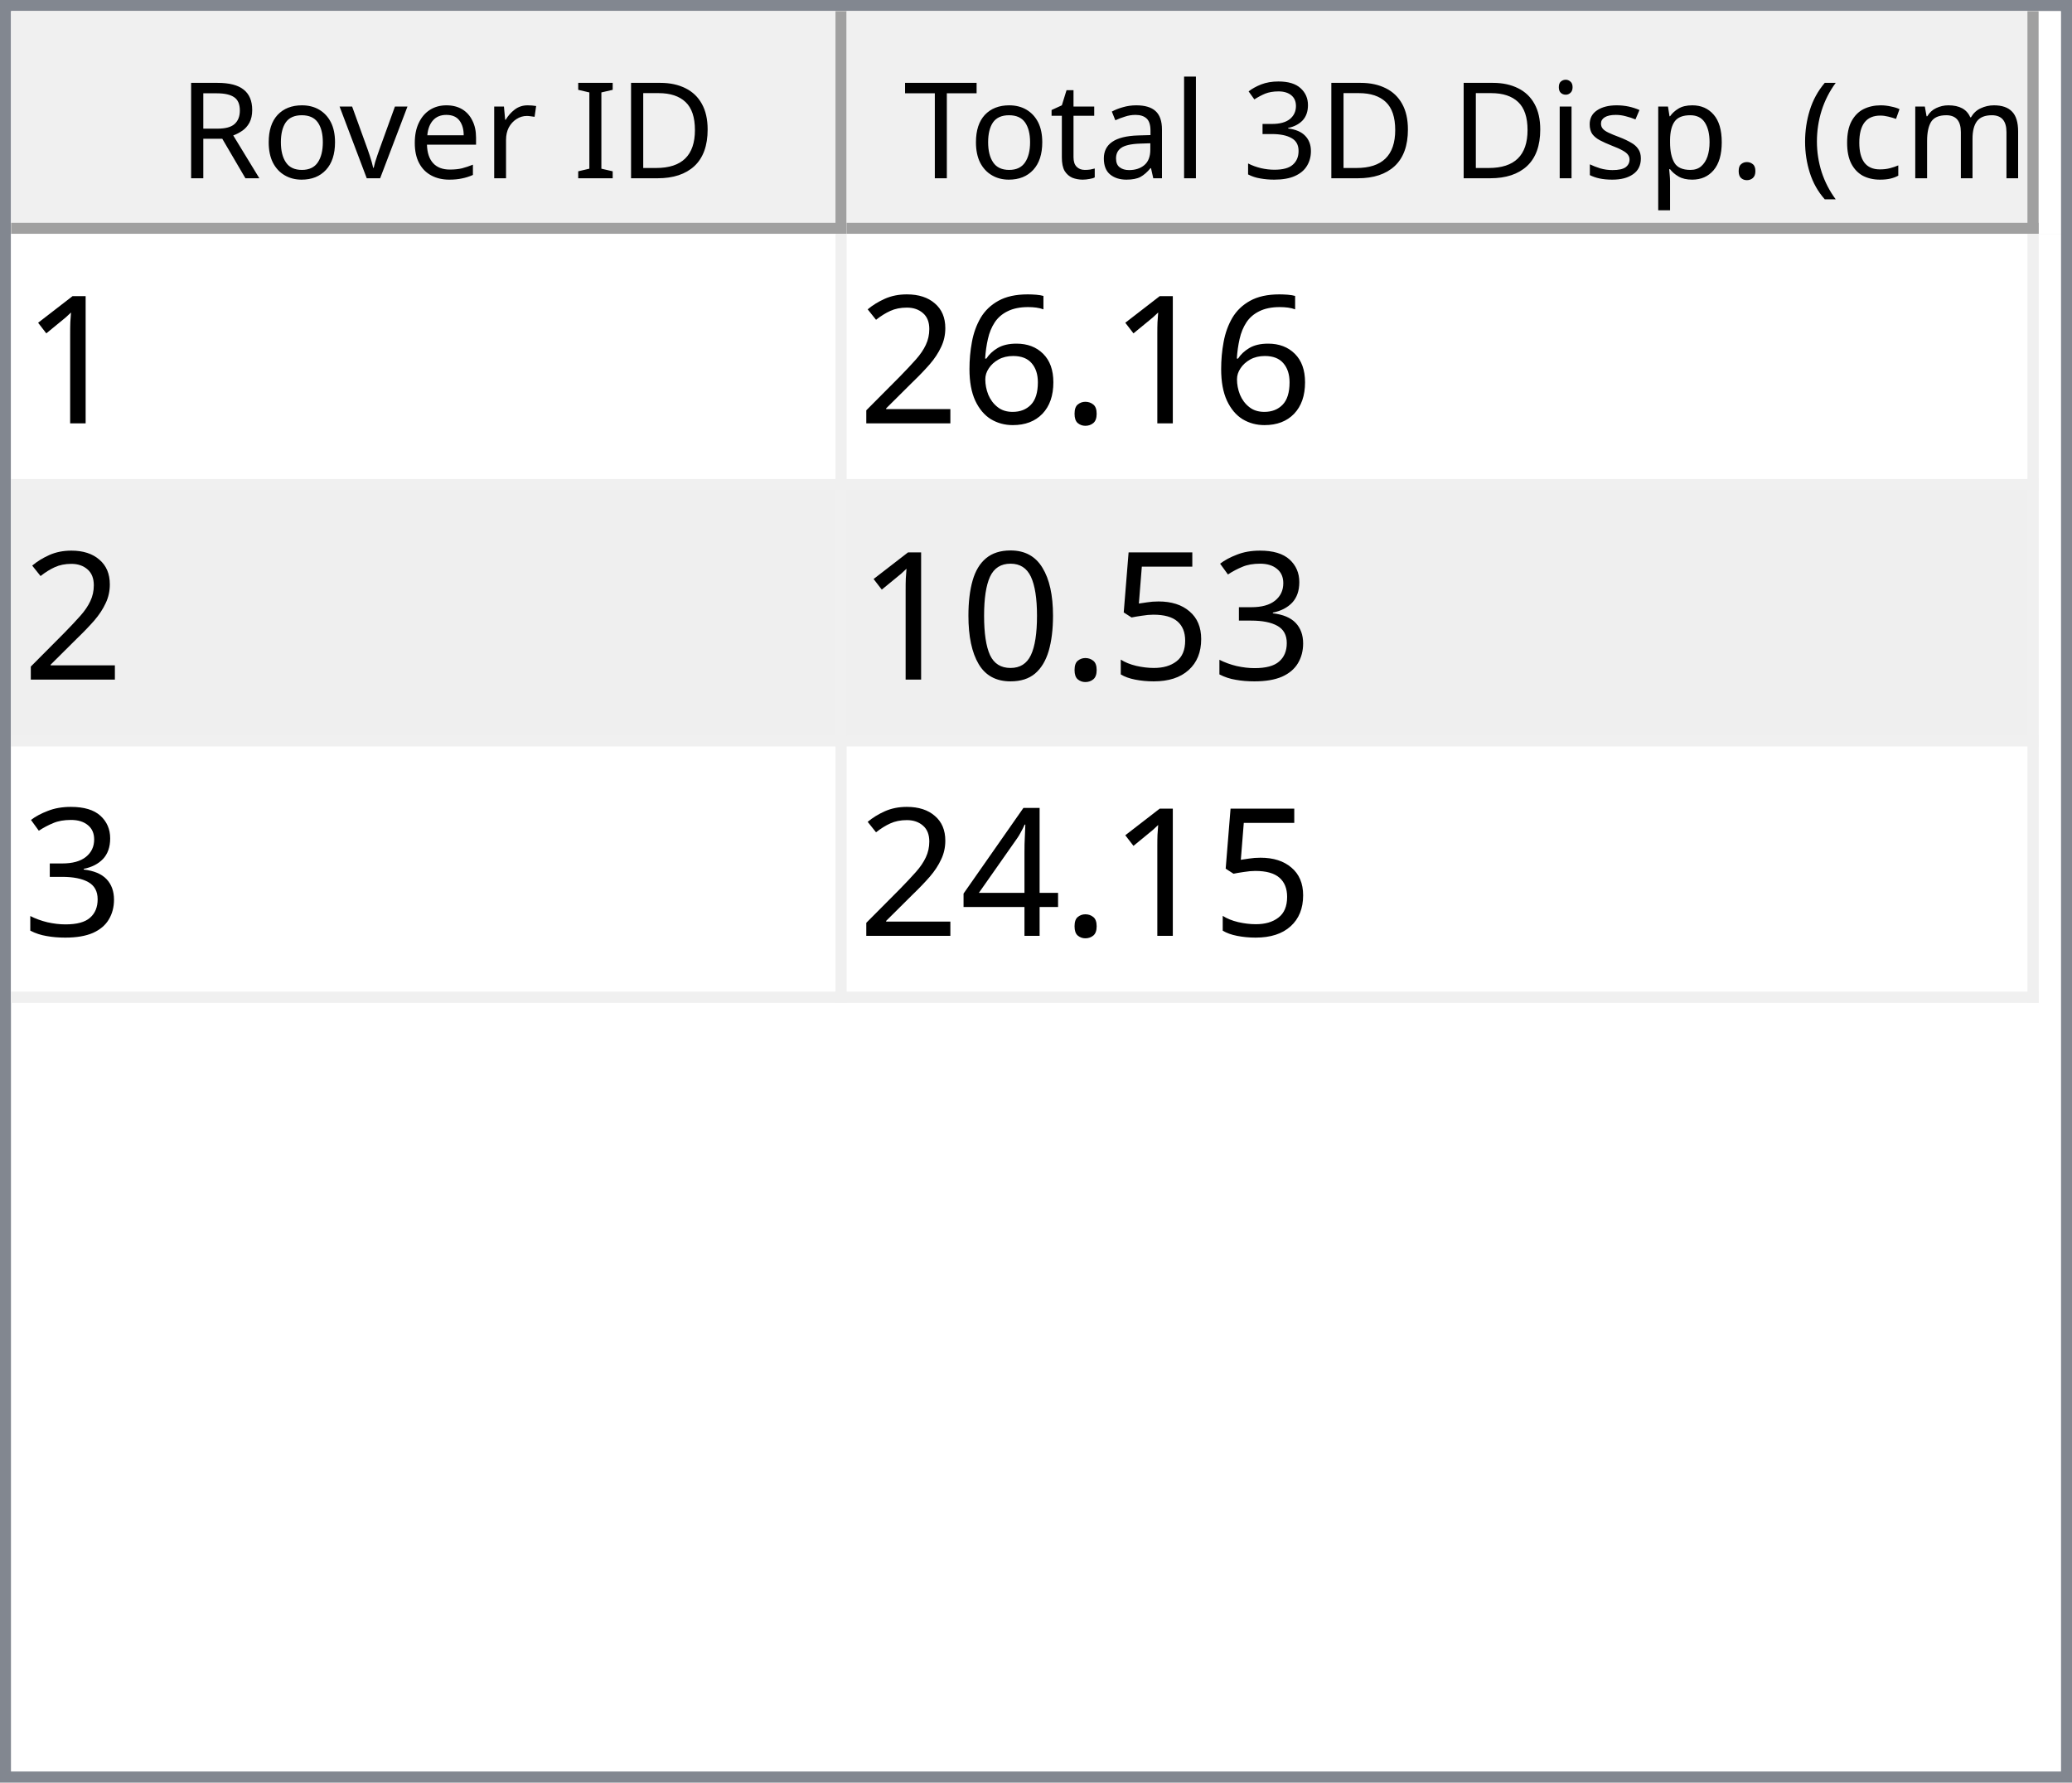
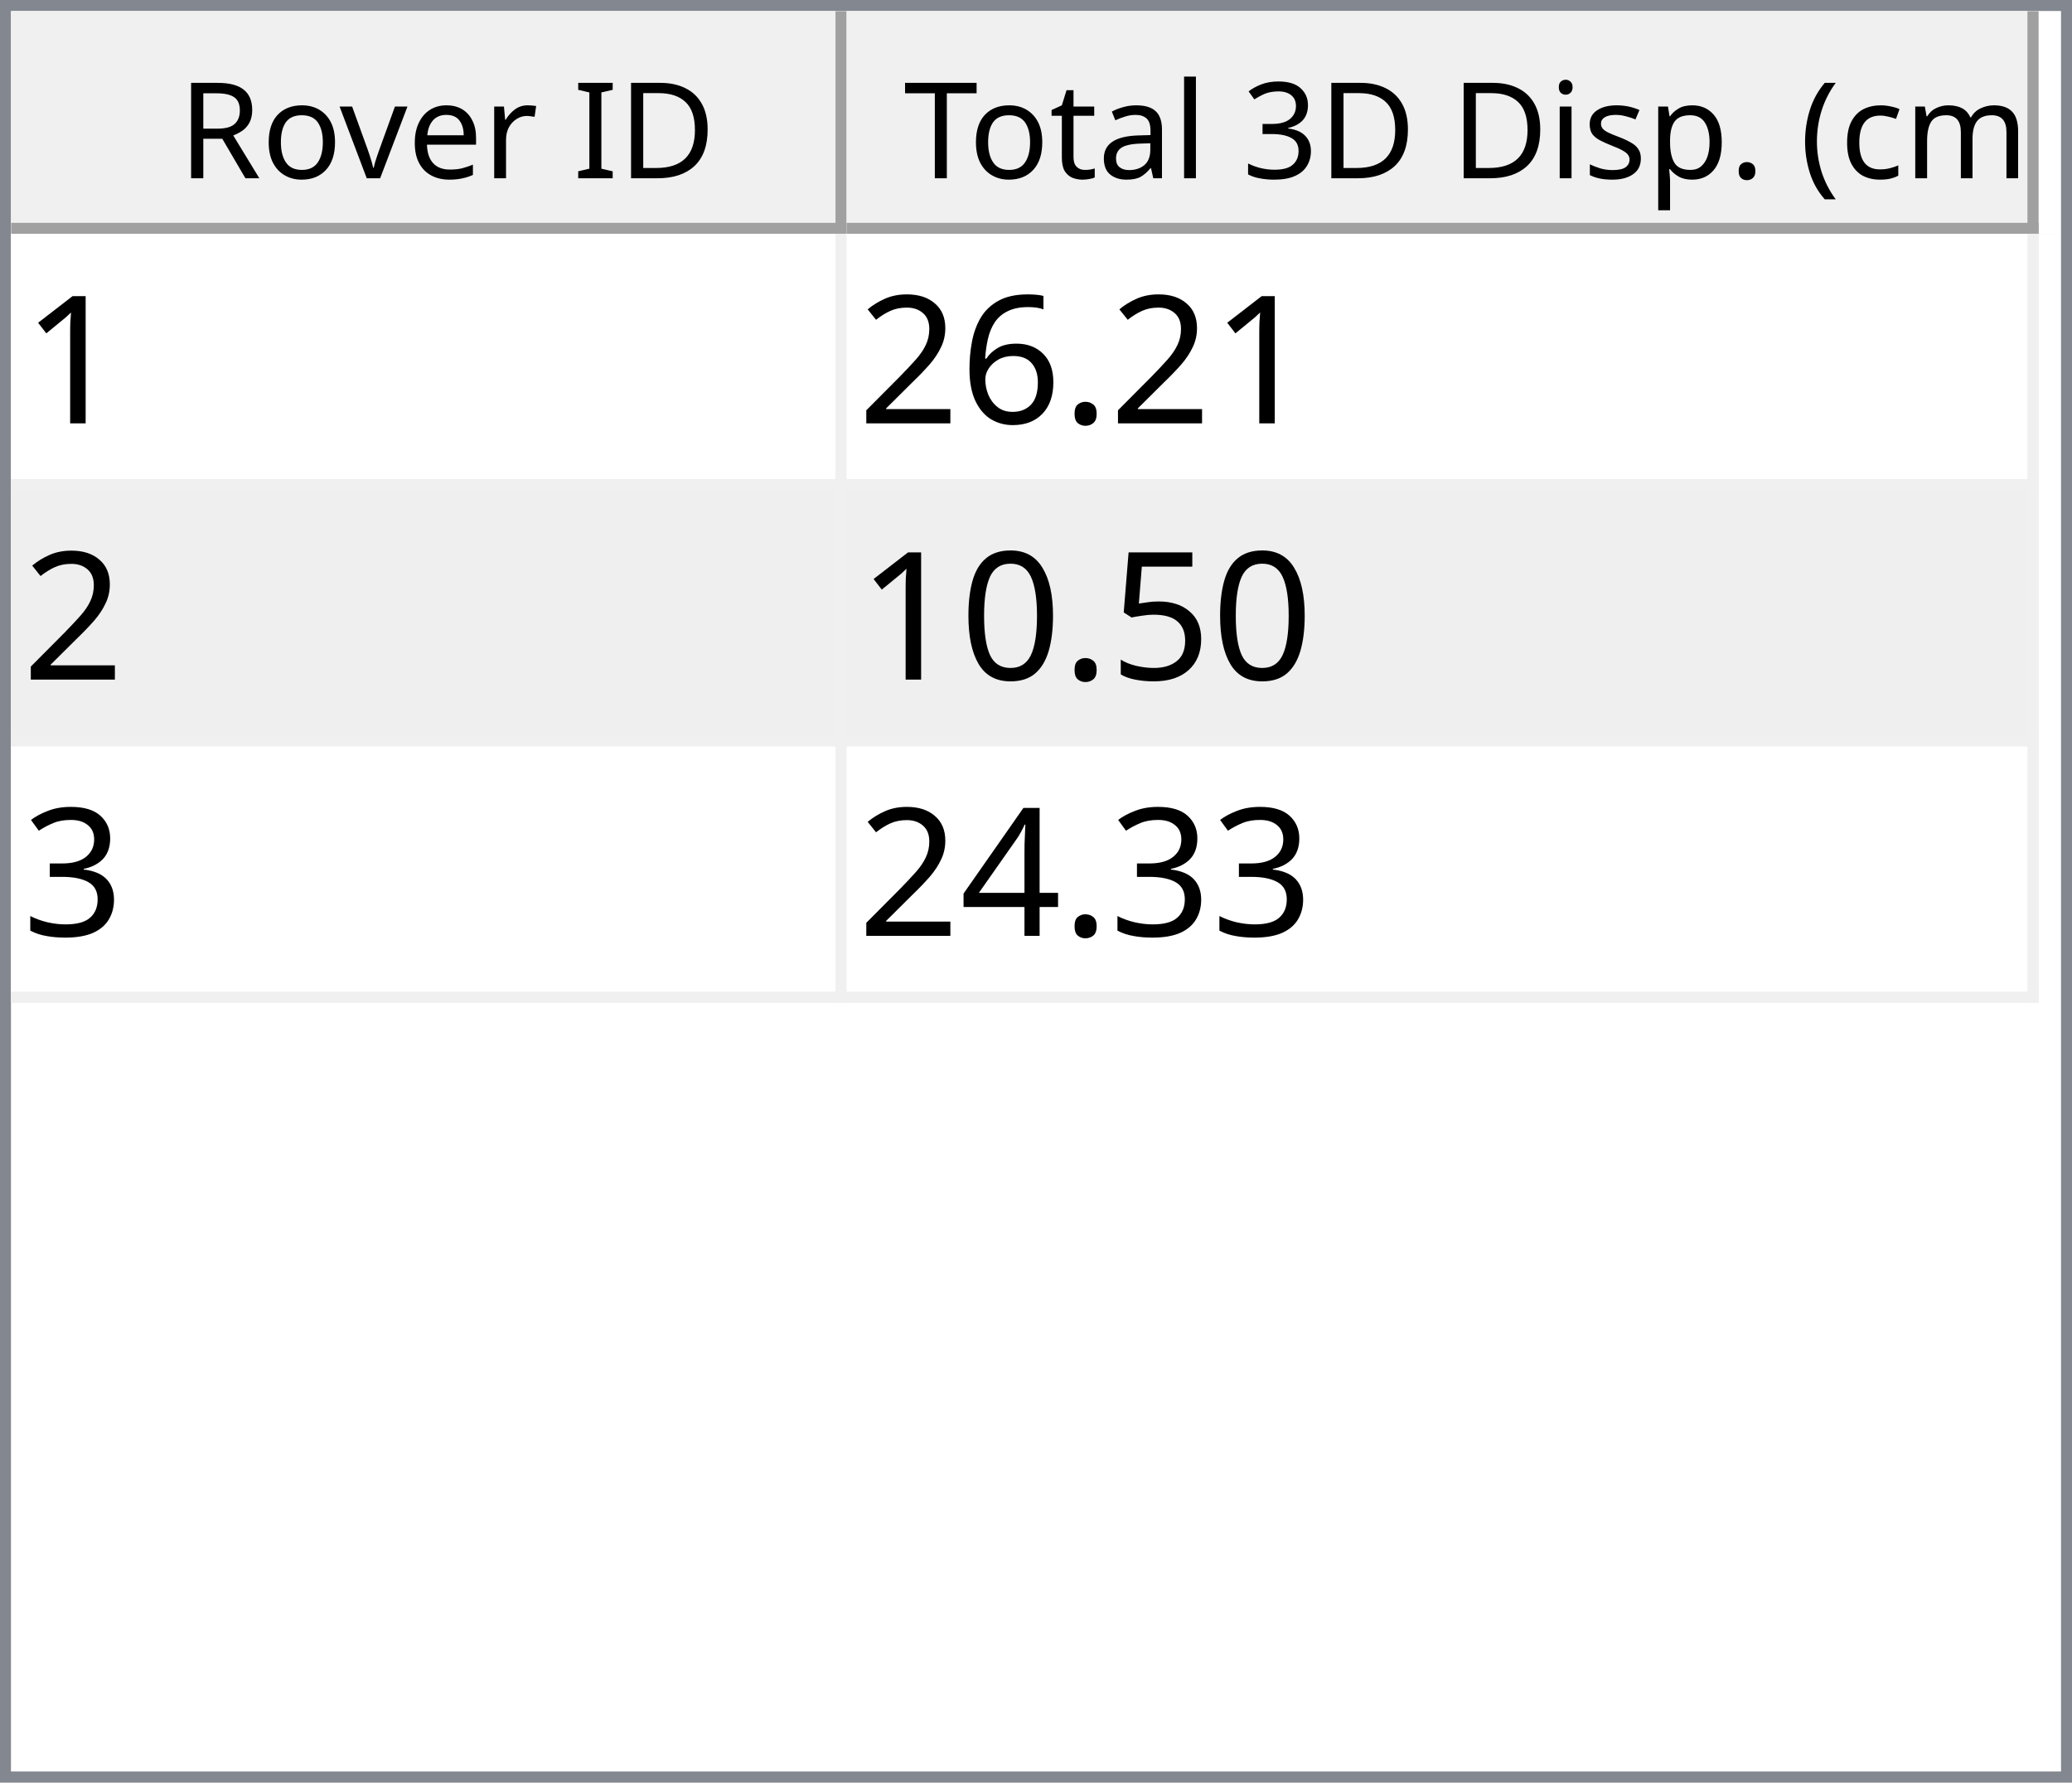
<svg xmlns="http://www.w3.org/2000/svg" style="fill-opacity:1; color-rendering:auto; color-interpolation:auto; text-rendering:auto; stroke:black; stroke-linecap:square; stroke-miterlimit:10; shape-rendering:auto; stroke-opacity:1; fill:black; stroke-dasharray:none; font-weight:normal; stroke-width:1; font-family:'Dialog'; font-style:normal; stroke-linejoin:miter; font-size:12px; stroke-dashoffset:0; image-rendering:auto;" width="186" height="160">
  <defs id="genericDefs" />
  <g>
    <defs id="defs1">
      <clipPath clipPathUnits="userSpaceOnUse" id="clipPath1">
        <path d="M0 0 L186 0 L186 160 L0 160 L0 0 Z" />
      </clipPath>
      <clipPath clipPathUnits="userSpaceOnUse" id="clipPath2">
        <path d="M0 0 L0 160 L186 160 L186 0 Z" />
      </clipPath>
      <clipPath clipPathUnits="userSpaceOnUse" id="clipPath3">
        <path d="M0 0 L0 20 L184 20 L184 0 Z" />
      </clipPath>
      <clipPath clipPathUnits="userSpaceOnUse" id="clipPath4">
        <path d="M0 0 L0 20 L75 20 L75 0 Z" />
      </clipPath>
      <clipPath clipPathUnits="userSpaceOnUse" id="clipPath5">
        <path d="M1 1 L1 19 L74 19 L74 1 Z" />
      </clipPath>
      <clipPath clipPathUnits="userSpaceOnUse" id="clipPath6">
        <path d="M0 0 L0 18 L73 18 L73 0 Z" />
      </clipPath>
      <clipPath clipPathUnits="userSpaceOnUse" id="clipPath7">
        <path d="M-0.5 -0.5 L-0.5 19.5 L74.5 19.5 L74.5 -0.5 Z" />
      </clipPath>
      <clipPath clipPathUnits="userSpaceOnUse" id="clipPath8">
        <path d="M0 0 L0 20 L107 20 L107 0 Z" />
      </clipPath>
      <clipPath clipPathUnits="userSpaceOnUse" id="clipPath9">
        <path d="M1 1 L1 19 L106 19 L106 1 Z" />
      </clipPath>
      <clipPath clipPathUnits="userSpaceOnUse" id="clipPath10">
        <path d="M0 0 L0 18 L105 18 L105 0 Z" />
      </clipPath>
      <clipPath clipPathUnits="userSpaceOnUse" id="clipPath11">
        <path d="M-0.5 -0.5 L-0.5 19.5 L106.5 19.5 L106.5 -0.5 Z" />
      </clipPath>
      <clipPath clipPathUnits="userSpaceOnUse" id="clipPath12">
        <path d="M0 0 L0 138 L184 138 L184 0 Z" />
      </clipPath>
      <clipPath clipPathUnits="userSpaceOnUse" id="clipPath13">
        <path d="M0 0 L0 69 L182 69 L182 0 Z" />
      </clipPath>
      <clipPath clipPathUnits="userSpaceOnUse" id="clipPath14">
        <path d="M-0.5 -0.5 L-0.5 68.5 L181.5 68.5 L181.5 -0.5 Z" />
      </clipPath>
      <clipPath clipPathUnits="userSpaceOnUse" id="clipPath15">
        <path d="M0 0 L0 22 L74 22 L74 0 Z" />
      </clipPath>
      <clipPath clipPathUnits="userSpaceOnUse" id="clipPath16">
        <path d="M0 0 L0 22 L106 22 L106 0 Z" />
      </clipPath>
      <font horiz-adv-x="64.551" id="font1">
        <font-face ascent="107.91" descent="25.098" units-per-em="100" style="font-style:normal; font-family:Segoe UI; font-weight:normal;" />
        <missing-glyph horiz-adv-x="64.551" d="M8.109 0 L8.109 68.266 L56.453 68.266 L56.453 0 L8.109 0 ZM15.328 7.234 L49.219 7.234 L49.219 61.031 L15.328 61.031 L15.328 7.234 Z" />
        <glyph unicode="D" horiz-adv-x="70.117" d="M9.188 0 L9.188 70.016 L28.516 70.016 Q65.531 70.016 65.531 35.891 Q65.531 19.672 55.25 9.836 Q44.969 0 27.734 0 L9.188 0 ZM17.391 62.594 L17.391 7.422 L27.828 7.422 Q41.609 7.422 49.273 14.797 Q56.938 22.172 56.938 35.688 Q56.938 62.594 28.328 62.594 L17.391 62.594 Z" />
        <glyph unicode="I" horiz-adv-x="26.611" d="M17.391 0 L9.188 0 L9.188 70.016 L17.391 70.016 L17.391 0 Z" />
        <glyph unicode=" " horiz-adv-x="27.393" d="" />
        <glyph unicode="r" horiz-adv-x="34.766" d="M34.188 41.891 Q32.078 43.5 28.125 43.5 Q23 43.5 19.555 38.672 Q16.109 33.844 16.109 25.484 L16.109 0 L8.109 0 L8.109 50 L16.109 50 L16.109 39.703 L16.312 39.703 Q18.016 44.969 21.531 47.922 Q25.047 50.875 29.391 50.875 Q32.516 50.875 34.188 50.203 L34.188 41.891 Z" />
        <glyph unicode="e" horiz-adv-x="52.295" d="M48.297 23 L12.984 23 Q13.188 14.656 17.484 10.109 Q21.781 5.562 29.297 5.562 Q37.75 5.562 44.828 11.141 L44.828 3.609 Q38.234 -1.172 27.391 -1.172 Q16.797 -1.172 10.742 5.641 Q4.688 12.453 4.688 24.812 Q4.688 36.469 11.305 43.82 Q17.922 51.172 27.734 51.172 Q37.547 51.172 42.922 44.828 Q48.297 38.484 48.297 27.203 L48.297 23 ZM40.094 29.781 Q40.047 36.719 36.75 40.578 Q33.453 44.438 27.594 44.438 Q21.922 44.438 17.969 40.383 Q14.016 36.328 13.094 29.781 L40.094 29.781 Z" />
        <glyph unicode="v" horiz-adv-x="47.9" d="M47.406 50 L27.484 0 L19.625 0 L0.688 50 L9.469 50 L22.172 13.672 Q23.578 9.672 23.922 6.688 L24.125 6.688 Q24.609 10.453 25.688 13.484 L38.969 50 L47.406 50 Z" />
        <glyph unicode="o" horiz-adv-x="58.594" d="M29 -1.172 Q17.922 -1.172 11.305 5.836 Q4.688 12.844 4.688 24.422 Q4.688 37.016 11.57 44.094 Q18.453 51.172 30.172 51.172 Q41.359 51.172 47.633 44.289 Q53.906 37.406 53.906 25.203 Q53.906 13.234 47.141 6.031 Q40.375 -1.172 29 -1.172 ZM29.594 44.438 Q21.875 44.438 17.383 39.188 Q12.891 33.938 12.891 24.703 Q12.891 15.828 17.43 10.695 Q21.969 5.562 29.594 5.562 Q37.359 5.562 41.531 10.594 Q45.703 15.625 45.703 24.906 Q45.703 34.281 41.531 39.359 Q37.359 44.438 29.594 44.438 Z" />
        <glyph unicode="R" horiz-adv-x="59.814" d="M59.375 0 L49.609 0 L37.891 19.625 Q36.281 22.359 34.766 24.289 Q33.25 26.219 31.664 27.438 Q30.078 28.656 28.25 29.219 Q26.422 29.781 24.125 29.781 L17.391 29.781 L17.391 0 L9.188 0 L9.188 70.016 L30.078 70.016 Q34.672 70.016 38.555 68.867 Q42.438 67.719 45.289 65.375 Q48.141 63.031 49.758 59.547 Q51.375 56.062 51.375 51.375 Q51.375 47.703 50.273 44.656 Q49.172 41.609 47.148 39.211 Q45.125 36.812 42.266 35.133 Q39.406 33.453 35.844 32.516 L35.844 32.328 Q37.594 31.547 38.891 30.547 Q40.188 29.547 41.359 28.18 Q42.531 26.812 43.68 25.078 Q44.828 23.344 46.234 21.047 L59.375 0 ZM17.391 62.594 L17.391 37.203 L28.516 37.203 Q31.594 37.203 34.203 38.133 Q36.812 39.062 38.719 40.797 Q40.625 42.531 41.703 45.047 Q42.781 47.562 42.781 50.688 Q42.781 56.297 39.141 59.445 Q35.5 62.594 28.609 62.594 L17.391 62.594 Z" />
        <glyph unicode=")" horiz-adv-x="30.176" d="M8.297 -15.922 L1.172 -15.922 Q16.406 2.344 16.406 26.812 Q16.406 51.469 1.078 70.016 L8.297 70.016 Q23.531 52.156 23.531 26.703 Q23.531 1.375 8.297 -15.922 Z" />
        <glyph unicode="m" horiz-adv-x="86.133" d="M79.109 0 L71.094 0 L71.094 28.719 Q71.094 37.016 68.531 40.727 Q65.969 44.438 59.906 44.438 Q54.781 44.438 51.195 39.75 Q47.609 35.062 47.609 28.516 L47.609 0 L39.594 0 L39.594 29.688 Q39.594 44.438 28.219 44.438 Q22.953 44.438 19.531 40.016 Q16.109 35.594 16.109 28.516 L16.109 0 L8.109 0 L8.109 50 L16.109 50 L16.109 42.094 L16.312 42.094 Q21.625 51.172 31.844 51.172 Q36.969 51.172 40.773 48.312 Q44.578 45.453 46 40.828 Q51.562 51.172 62.594 51.172 Q79.109 51.172 79.109 30.812 L79.109 0 Z" />
        <glyph unicode="c" horiz-adv-x="46.191" d="M42.188 2.297 Q36.422 -1.172 28.516 -1.172 Q17.828 -1.172 11.258 5.789 Q4.688 12.75 4.688 23.828 Q4.688 36.188 11.766 43.68 Q18.844 51.172 30.672 51.172 Q37.25 51.172 42.281 48.734 L42.281 40.531 Q36.719 44.438 30.375 44.438 Q22.703 44.438 17.797 38.945 Q12.891 33.453 12.891 24.516 Q12.891 15.719 17.508 10.641 Q22.125 5.562 29.891 5.562 Q36.422 5.562 42.188 9.906 L42.188 2.297 Z" />
        <glyph unicode="(" horiz-adv-x="30.176" d="M29.109 -15.922 L21.969 -15.922 Q6.844 1.375 6.844 26.703 Q6.844 52.156 21.969 70.016 L29.203 70.016 Q13.875 51.469 13.875 26.812 Q13.875 2.344 29.109 -15.922 Z" />
        <glyph unicode="." horiz-adv-x="21.68" d="M10.891 -1.078 Q8.641 -1.078 7.055 0.539 Q5.469 2.156 5.469 4.391 Q5.469 6.641 7.055 8.273 Q8.641 9.906 10.891 9.906 Q13.188 9.906 14.797 8.273 Q16.406 6.641 16.406 4.391 Q16.406 2.156 14.797 0.539 Q13.188 -1.078 10.891 -1.078 Z" />
        <glyph unicode="p" horiz-adv-x="58.789" d="M16.312 7.234 L16.109 7.234 L16.109 -23 L8.109 -23 L8.109 50 L16.109 50 L16.109 41.219 L16.312 41.219 Q22.219 51.172 33.594 51.172 Q43.266 51.172 48.688 44.461 Q54.109 37.75 54.109 26.469 Q54.109 13.922 48 6.375 Q41.891 -1.172 31.297 -1.172 Q21.578 -1.172 16.312 7.234 ZM16.109 27.391 L16.109 20.406 Q16.109 14.203 20.141 9.883 Q24.172 5.562 30.375 5.562 Q37.641 5.562 41.773 11.133 Q45.906 16.703 45.906 26.609 Q45.906 34.969 42.047 39.703 Q38.188 44.438 31.594 44.438 Q24.609 44.438 20.359 39.578 Q16.109 34.719 16.109 27.391 Z" />
        <glyph unicode="s" horiz-adv-x="42.432" d="M5.078 1.812 L5.078 10.406 Q11.625 5.562 19.484 5.562 Q30.031 5.562 30.031 12.594 Q30.031 14.594 29.125 15.992 Q28.219 17.391 26.68 18.461 Q25.141 19.531 23.07 20.383 Q21 21.234 18.609 22.172 Q15.281 23.484 12.766 24.828 Q10.25 26.172 8.57 27.859 Q6.891 29.547 6.031 31.695 Q5.172 33.844 5.172 36.719 Q5.172 40.234 6.789 42.945 Q8.406 45.656 11.086 47.484 Q13.766 49.312 17.211 50.242 Q20.656 51.172 24.312 51.172 Q30.812 51.172 35.938 48.922 L35.938 40.828 Q30.422 44.438 23.25 44.438 Q21 44.438 19.195 43.922 Q17.391 43.406 16.094 42.477 Q14.797 41.547 14.086 40.258 Q13.375 38.969 13.375 37.406 Q13.375 35.453 14.086 34.133 Q14.797 32.812 16.164 31.789 Q17.531 30.766 19.484 29.938 Q21.438 29.109 23.922 28.125 Q27.25 26.859 29.883 25.516 Q32.516 24.172 34.375 22.484 Q36.234 20.797 37.234 18.602 Q38.234 16.406 38.234 13.375 Q38.234 9.672 36.602 6.938 Q34.969 4.203 32.234 2.398 Q29.5 0.594 25.93 -0.289 Q22.359 -1.172 18.453 -1.172 Q10.75 -1.172 5.078 1.812 Z" />
        <glyph unicode="i" horiz-adv-x="24.219" d="M12.203 62.703 Q10.062 62.703 8.547 64.164 Q7.031 65.625 7.031 67.875 Q7.031 70.125 8.547 71.609 Q10.062 73.094 12.203 73.094 Q14.406 73.094 15.945 71.609 Q17.484 70.125 17.484 67.875 Q17.484 65.719 15.945 64.211 Q14.406 62.703 12.203 62.703 ZM16.109 0 L8.109 0 L8.109 50 L16.109 50 L16.109 0 Z" />
        <glyph unicode="3" horiz-adv-x="53.906" d="M46.531 19.828 Q46.531 15.094 44.75 11.211 Q42.969 7.328 39.719 4.57 Q36.469 1.812 31.93 0.297 Q27.391 -1.219 21.922 -1.219 Q11.922 -1.219 6 2.594 L6 11.188 Q13.094 5.609 22.219 5.609 Q25.875 5.609 28.828 6.539 Q31.781 7.469 33.906 9.227 Q36.031 10.984 37.18 13.477 Q38.328 15.969 38.328 19.094 Q38.328 32.812 18.797 32.812 L12.984 32.812 L12.984 39.594 L18.5 39.594 Q35.797 39.594 35.797 52.484 Q35.797 64.406 22.609 64.406 Q15.188 64.406 8.688 59.422 L8.688 67.188 Q15.375 71.188 24.609 71.188 Q29 71.188 32.57 69.969 Q36.141 68.75 38.68 66.555 Q41.219 64.359 42.609 61.281 Q44 58.203 44 54.5 Q44 40.672 30.031 36.719 L30.031 36.531 Q33.594 36.141 36.625 34.797 Q39.656 33.453 41.852 31.305 Q44.047 29.156 45.289 26.25 Q46.531 23.344 46.531 19.828 Z" />
        <glyph unicode="l" horiz-adv-x="24.219" d="M16.109 0 L8.109 0 L8.109 74.031 L16.109 74.031 L16.109 0 Z" />
        <glyph unicode="a" horiz-adv-x="50.879" d="M43.891 0 L35.891 0 L35.891 7.812 L35.688 7.812 Q30.469 -1.172 20.312 -1.172 Q12.844 -1.172 8.617 2.781 Q4.391 6.734 4.391 13.281 Q4.391 27.297 20.906 29.594 L35.891 31.688 Q35.891 44.438 25.594 44.438 Q16.547 44.438 9.281 38.281 L9.281 46.484 Q16.656 51.172 26.266 51.172 Q43.891 51.172 43.891 32.516 L43.891 0 ZM35.891 25.297 L23.828 23.641 Q18.266 22.859 15.43 20.875 Q12.594 18.891 12.594 13.875 Q12.594 10.203 15.211 7.883 Q17.828 5.562 22.172 5.562 Q28.125 5.562 32.008 9.742 Q35.891 13.922 35.891 20.312 L35.891 25.297 Z" />
        <glyph unicode="t" horiz-adv-x="33.887" d="M31.297 0.484 Q28.469 -1.078 23.828 -1.078 Q10.688 -1.078 10.688 13.578 L10.688 43.172 L2.094 43.172 L2.094 50 L10.688 50 L10.688 62.203 L18.703 64.797 L18.703 50 L31.297 50 L31.297 43.172 L18.703 43.172 L18.703 14.984 Q18.703 9.969 20.414 7.82 Q22.125 5.672 26.078 5.672 Q29.109 5.672 31.297 7.328 L31.297 0.484 Z" />
        <glyph unicode="T" horiz-adv-x="52.393" d="M50.594 62.594 L30.375 62.594 L30.375 0 L22.172 0 L22.172 62.594 L2 62.594 L2 70.016 L50.594 70.016 L50.594 62.594 Z" />
      </font>
      <font horiz-adv-x="75.0" id="font2">
        <font-face ascent="100.537" descent="21.973" units-per-em="100" style="font-style:normal; font-family:sans-serif; font-weight:normal;" />
        <missing-glyph horiz-adv-x="75.0" d="M12.5 0 L12.5 62.5 L62.5 62.5 L62.5 0 L12.5 0 ZM14.062 1.562 L60.938 1.562 L60.938 60.938 L14.062 60.938 L14.062 1.562 Z" />
        <glyph unicode="1" horiz-adv-x="55.615" d="M37.25 0 L28.469 0 L28.469 56 Q25.297 52.984 20.141 49.953 Q14.984 46.922 10.891 45.406 L10.891 53.906 Q18.266 57.375 23.781 62.305 Q29.297 67.234 31.594 71.875 L37.25 71.875 L37.25 0 Z" />
        <glyph unicode="." horiz-adv-x="27.783" d="M9.078 0 L9.078 10.016 L19.094 10.016 L19.094 0 L9.078 0 Z" />
        <glyph unicode="6" horiz-adv-x="55.615" d="M49.75 54.047 L41.016 53.375 Q39.844 58.547 37.703 60.891 Q34.125 64.656 28.906 64.656 Q24.703 64.656 21.531 62.312 Q17.391 59.281 14.992 53.469 Q12.594 47.656 12.5 36.922 Q15.672 41.75 20.266 44.094 Q24.859 46.438 29.891 46.438 Q38.672 46.438 44.852 39.969 Q51.031 33.5 51.031 23.25 Q51.031 16.5 48.125 10.719 Q45.219 4.938 40.141 1.859 Q35.062 -1.219 28.609 -1.219 Q17.625 -1.219 10.695 6.859 Q3.766 14.938 3.766 33.5 Q3.766 54.25 11.422 63.672 Q18.109 71.875 29.438 71.875 Q37.891 71.875 43.289 67.141 Q48.688 62.406 49.75 54.047 ZM13.875 23.188 Q13.875 18.656 15.797 14.508 Q17.719 10.359 21.188 8.18 Q24.656 6 28.469 6 Q34.031 6 38.039 10.492 Q42.047 14.984 42.047 22.703 Q42.047 30.125 38.086 34.398 Q34.125 38.672 28.125 38.672 Q22.172 38.672 18.023 34.398 Q13.875 30.125 13.875 23.188 Z" />
        <glyph unicode="2" horiz-adv-x="55.615" d="M50.344 8.453 L50.344 0 L3.031 0 Q2.938 3.172 4.047 6.109 Q5.859 10.938 9.836 15.625 Q13.812 20.312 21.344 26.469 Q33.016 36.031 37.117 41.625 Q41.219 47.219 41.219 52.203 Q41.219 57.422 37.477 61.008 Q33.734 64.594 27.734 64.594 Q21.391 64.594 17.578 60.789 Q13.766 56.984 13.719 50.25 L4.688 51.172 Q5.609 61.281 11.664 66.578 Q17.719 71.875 27.938 71.875 Q38.234 71.875 44.242 66.164 Q50.25 60.453 50.25 52 Q50.25 47.703 48.492 43.555 Q46.734 39.406 42.656 34.812 Q38.578 30.219 29.109 22.219 Q21.188 15.578 18.945 13.211 Q16.703 10.844 15.234 8.453 L50.344 8.453 Z" />
-         <glyph unicode="3" horiz-adv-x="55.615" d="M4.203 18.891 L12.984 20.062 Q14.5 12.594 18.141 9.297 Q21.781 6 27 6 Q33.203 6 37.477 10.297 Q41.75 14.594 41.75 20.953 Q41.75 27 37.797 30.93 Q33.844 34.859 27.734 34.859 Q25.25 34.859 21.531 33.891 L22.516 41.609 Q23.391 41.5 23.922 41.5 Q29.547 41.5 34.039 44.43 Q38.531 47.359 38.531 53.469 Q38.531 58.297 35.258 61.477 Q31.984 64.656 26.812 64.656 Q21.688 64.656 18.266 61.43 Q14.844 58.203 13.875 51.766 L5.078 53.328 Q6.688 62.156 12.398 67.016 Q18.109 71.875 26.609 71.875 Q32.469 71.875 37.398 69.359 Q42.328 66.844 44.945 62.5 Q47.562 58.156 47.562 53.266 Q47.562 48.641 45.07 44.828 Q42.578 41.016 37.703 38.766 Q44.047 37.312 47.562 32.695 Q51.078 28.078 51.078 21.141 Q51.078 11.766 44.242 5.25 Q37.406 -1.266 26.953 -1.266 Q17.531 -1.266 11.305 4.352 Q5.078 9.969 4.203 18.891 Z" />
        <glyph unicode="5" horiz-adv-x="55.615" d="M4.156 18.75 L13.375 19.531 Q14.406 12.797 18.141 9.398 Q21.875 6 27.156 6 Q33.5 6 37.891 10.789 Q42.281 15.578 42.281 23.484 Q42.281 31 38.062 35.352 Q33.844 39.703 27 39.703 Q22.75 39.703 19.336 37.773 Q15.922 35.844 13.969 32.766 L5.719 33.844 L12.641 70.609 L48.25 70.609 L48.25 62.203 L19.672 62.203 L15.828 42.969 Q22.266 47.469 29.344 47.469 Q38.719 47.469 45.164 40.969 Q51.609 34.469 51.609 24.266 Q51.609 14.547 45.953 7.469 Q39.062 -1.219 27.156 -1.219 Q17.391 -1.219 11.211 4.25 Q5.031 9.719 4.156 18.75 Z" />
        <glyph unicode="0" horiz-adv-x="55.615" d="M4.156 35.297 Q4.156 48 6.766 55.742 Q9.375 63.484 14.523 67.68 Q19.672 71.875 27.484 71.875 Q33.25 71.875 37.594 69.555 Q41.938 67.234 44.773 62.867 Q47.609 58.5 49.219 52.227 Q50.828 45.953 50.828 35.297 Q50.828 22.703 48.242 14.969 Q45.656 7.234 40.508 3.008 Q35.359 -1.219 27.484 -1.219 Q17.141 -1.219 11.234 6.203 Q4.156 15.141 4.156 35.297 ZM13.188 35.297 Q13.188 17.672 17.312 11.836 Q21.438 6 27.484 6 Q33.547 6 37.672 11.859 Q41.797 17.719 41.797 35.297 Q41.797 52.984 37.672 58.789 Q33.547 64.594 27.391 64.594 Q21.344 64.594 17.719 59.469 Q13.188 52.938 13.188 35.297 Z" />
+         <glyph unicode="3" horiz-adv-x="55.615" d="M4.203 18.891 L12.984 20.062 Q14.5 12.594 18.141 9.297 Q21.781 6 27 6 Q33.203 6 37.477 10.297 Q41.75 14.594 41.75 20.953 Q41.75 27 37.797 30.93 Q33.844 34.859 27.734 34.859 Q25.25 34.859 21.531 33.891 L22.516 41.609 Q23.391 41.5 23.922 41.5 Q29.547 41.5 34.039 44.43 Q38.531 47.359 38.531 53.469 Q38.531 58.297 35.258 61.477 Q31.984 64.656 26.812 64.656 Q21.688 64.656 18.266 61.43 Q14.844 58.203 13.875 51.766 L5.078 53.328 Q6.688 62.156 12.398 67.016 Q18.109 71.875 26.609 71.875 Q32.469 71.875 37.398 69.359 Q42.328 66.844 44.945 62.5 Q47.562 58.156 47.562 53.266 Q47.562 48.641 45.07 44.828 Q42.578 41.016 37.703 38.766 Q44.047 37.312 47.562 32.695 Q51.078 28.078 51.078 21.141 Q51.078 11.766 44.242 5.25 Q37.406 -1.266 26.953 -1.266 Q17.531 -1.266 11.305 4.352 Q5.078 9.969 4.203 18.891 Z" />
        <glyph unicode="4" horiz-adv-x="55.615" d="M32.328 0 L32.328 17.141 L1.266 17.141 L1.266 25.203 L33.938 71.578 L41.109 71.578 L41.109 25.203 L50.781 25.203 L50.781 17.141 L41.109 17.141 L41.109 0 L32.328 0 ZM32.328 25.203 L32.328 57.469 L9.906 25.203 L32.328 25.203 Z" />
      </font>
    </defs>
    <g style="fill:white; stroke:white;">
      <rect x="0" y="0" width="186" style="clip-path:url(#clipPath1); stroke:none;" height="160" />
    </g>
    <g style="fill:white; text-rendering:optimizeSpeed; color-rendering:optimizeSpeed; image-rendering:optimizeSpeed; shape-rendering:crispEdges; stroke:white; color-interpolation:sRGB;">
      <rect x="0" width="186" height="160" y="0" style="stroke:none;" />
      <path style="stroke:none;" d="M0 160 L186 160 L186 0 L0 0 Z" />
    </g>
    <g style="fill:rgb(240,240,240); font-family:'Segoe UI'; stroke:rgb(240,240,240);">
      <rect x="0" y="0" width="186" style="clip-path:url(#clipPath2); stroke:none;" height="160" />
    </g>
    <g style="fill:rgb(130,135,144); font-family:'Segoe UI'; stroke:rgb(130,135,144);">
      <path d="M0 0 L186 0 L186 160 L0 160 L0 0 ZM1 1 L185 1 L185 159 L1 159 L1 1 Z" style="fill-rule:evenodd; clip-path:url(#clipPath2); stroke:none;" />
    </g>
    <g style="fill:white; font-family:'Segoe UI'; stroke:white;" transform="translate(1,1)">
      <rect x="0" y="0" width="184" style="clip-path:url(#clipPath3); stroke:none;" height="20" />
    </g>
    <g style="fill:rgb(240,240,240); font-family:'Segoe UI'; stroke:rgb(240,240,240);" transform="translate(1,1)">
      <rect x="0" y="0" width="75" style="clip-path:url(#clipPath4); stroke:none;" height="20" />
    </g>
    <g style="font-family:'Segoe UI';" transform="translate(2,2)">
      <text x="14" xml:space="preserve" y="14" style="clip-path:url(#clipPath6); stroke:none;">Rover ID</text>
    </g>
    <g style="fill:rgb(160,160,160); font-family:'Segoe UI'; stroke:rgb(160,160,160); stroke-linejoin:bevel;" transform="translate(1.5,1.5)">
      <line x1="74" x2="74" y1="0" style="fill:none; clip-path:url(#clipPath7);" y2="19" />
    </g>
    <g style="fill:rgb(160,160,160); font-family:'Segoe UI'; stroke:rgb(160,160,160); stroke-linejoin:bevel;" transform="matrix(1,0,0,1,1,1) translate(0.5,0.5)">
      <line x1="0" x2="74" y1="19" style="fill:none; clip-path:url(#clipPath7);" y2="19" />
    </g>
    <g style="fill:rgb(240,240,240); font-family:'Segoe UI'; stroke:rgb(240,240,240);" transform="translate(76,1)">
      <rect x="0" y="0" width="107" style="clip-path:url(#clipPath8); stroke:none;" height="20" />
    </g>
    <g style="font-family:'Segoe UI';" transform="translate(77,2)">
      <text x="1" xml:space="preserve" y="14" style="clip-path:url(#clipPath10); stroke:none;"> Total 3D Disp. (cm)</text>
    </g>
    <g style="fill:rgb(160,160,160); font-family:'Segoe UI'; stroke:rgb(160,160,160); stroke-linejoin:bevel;" transform="translate(76.5,1.5)">
      <line x1="106" x2="106" y1="0" style="fill:none; clip-path:url(#clipPath11);" y2="19" />
    </g>
    <g style="fill:rgb(160,160,160); font-family:'Segoe UI'; stroke:rgb(160,160,160); stroke-linejoin:bevel;" transform="matrix(1,0,0,1,76,1) translate(0.5,0.5)">
      <line x1="0" x2="106" y1="19" style="fill:none; clip-path:url(#clipPath11);" y2="19" />
    </g>
    <g style="fill:white; font-family:'Segoe UI'; stroke:white;" transform="translate(1,21)">
      <rect x="0" y="0" width="184" style="clip-path:url(#clipPath12); stroke:none;" height="138" />
    </g>
    <g style="fill:rgb(240,240,240); font-size:16px; font-family:sans-serif; stroke:rgb(240,240,240);" transform="translate(1,21)">
      <rect x="0" y="0" width="182" style="clip-path:url(#clipPath13); stroke:none;" height="69" />
      <line transform="translate(0.5,0.5)" x1="0" x2="181" y1="22" style="clip-path:url(#clipPath14); fill:none; stroke-linejoin:bevel;" y2="22" />
    </g>
    <g transform="matrix(1,0,0,1,1,21) translate(0.5,0.5)" style="fill:rgb(240,240,240); font-size:16px; font-family:sans-serif; stroke:rgb(240,240,240); stroke-linejoin:bevel;">
      <line x1="0" x2="181" y1="45" style="fill:none; clip-path:url(#clipPath14);" y2="45" />
    </g>
    <g transform="matrix(1,0,0,1,1,21) translate(0.5,0.5)" style="fill:rgb(240,240,240); font-size:16px; font-family:sans-serif; stroke:rgb(240,240,240); stroke-linejoin:bevel;">
      <line x1="0" x2="181" y1="68" style="fill:none; clip-path:url(#clipPath14);" y2="68" />
    </g>
    <g transform="matrix(1,0,0,1,1,21) translate(0.5,0.5)" style="fill:rgb(240,240,240); font-size:16px; font-family:sans-serif; stroke:rgb(240,240,240); stroke-linejoin:bevel;">
      <line x1="74" x2="74" y1="0" style="fill:none; clip-path:url(#clipPath14);" y2="68" />
    </g>
    <g transform="matrix(1,0,0,1,1,21) translate(0.5,0.5)" style="fill:rgb(240,240,240); font-size:16px; font-family:sans-serif; stroke:rgb(240,240,240); stroke-linejoin:bevel;">
      <line x1="181" x2="181" y1="0" style="fill:none; clip-path:url(#clipPath14);" y2="68" />
    </g>
    <g style="fill:white; font-size:16px; font-family:sans-serif; stroke:white;" transform="matrix(1,0,0,1,1,21)">
      <rect x="0" y="0" width="74" style="clip-path:url(#clipPath15); stroke:none;" height="22" />
      <text x="1" y="17" style="fill:black; clip-path:url(#clipPath15); stroke:none;" xml:space="preserve">1</text>
    </g>
    <g style="fill:white; font-size:16px; font-family:sans-serif; stroke:white;" transform="matrix(1,0,0,1,1,21) translate(75,0)">
      <rect x="0" y="0" width="106" style="clip-path:url(#clipPath16); stroke:none;" height="22" />
-       <text x="1" y="17" style="fill:black; clip-path:url(#clipPath16); stroke:none;" xml:space="preserve">26.16</text>
+       <text x="1" y="17" style="fill:black; clip-path:url(#clipPath16); stroke:none;" xml:space="preserve">26.21</text>
    </g>
    <g style="fill:rgb(239,239,239); font-size:16px; font-family:sans-serif; stroke:rgb(239,239,239);" transform="matrix(1,0,0,1,1,21) translate(0,23)">
      <rect x="0" y="0" width="74" style="clip-path:url(#clipPath15); stroke:none;" height="22" />
      <text x="1" y="17" style="fill:black; clip-path:url(#clipPath15); stroke:none;" xml:space="preserve">2</text>
    </g>
    <g style="fill:rgb(239,239,239); font-size:16px; font-family:sans-serif; stroke:rgb(239,239,239);" transform="matrix(1,0,0,1,1,21) translate(75,23)">
      <rect x="0" y="0" width="106" style="clip-path:url(#clipPath16); stroke:none;" height="22" />
-       <text x="1" y="17" style="fill:black; clip-path:url(#clipPath16); stroke:none;" xml:space="preserve">10.53</text>
+       <text x="1" y="17" style="fill:black; clip-path:url(#clipPath16); stroke:none;" xml:space="preserve">10.50</text>
    </g>
    <g style="fill:white; font-size:16px; font-family:sans-serif; stroke:white;" transform="matrix(1,0,0,1,1,21) translate(0,46)">
      <rect x="0" y="0" width="74" style="clip-path:url(#clipPath15); stroke:none;" height="22" />
      <text x="1" y="17" style="fill:black; clip-path:url(#clipPath15); stroke:none;" xml:space="preserve">3</text>
    </g>
    <g style="fill:white; font-size:16px; font-family:sans-serif; stroke:white;" transform="matrix(1,0,0,1,1,21) translate(75,46)">
      <rect x="0" y="0" width="106" style="clip-path:url(#clipPath16); stroke:none;" height="22" />
-       <text x="1" y="17" style="fill:black; clip-path:url(#clipPath16); stroke:none;" xml:space="preserve">24.15</text>
+       <text x="1" y="17" style="fill:black; clip-path:url(#clipPath16); stroke:none;" xml:space="preserve">24.33</text>
    </g>
  </g>
</svg>
